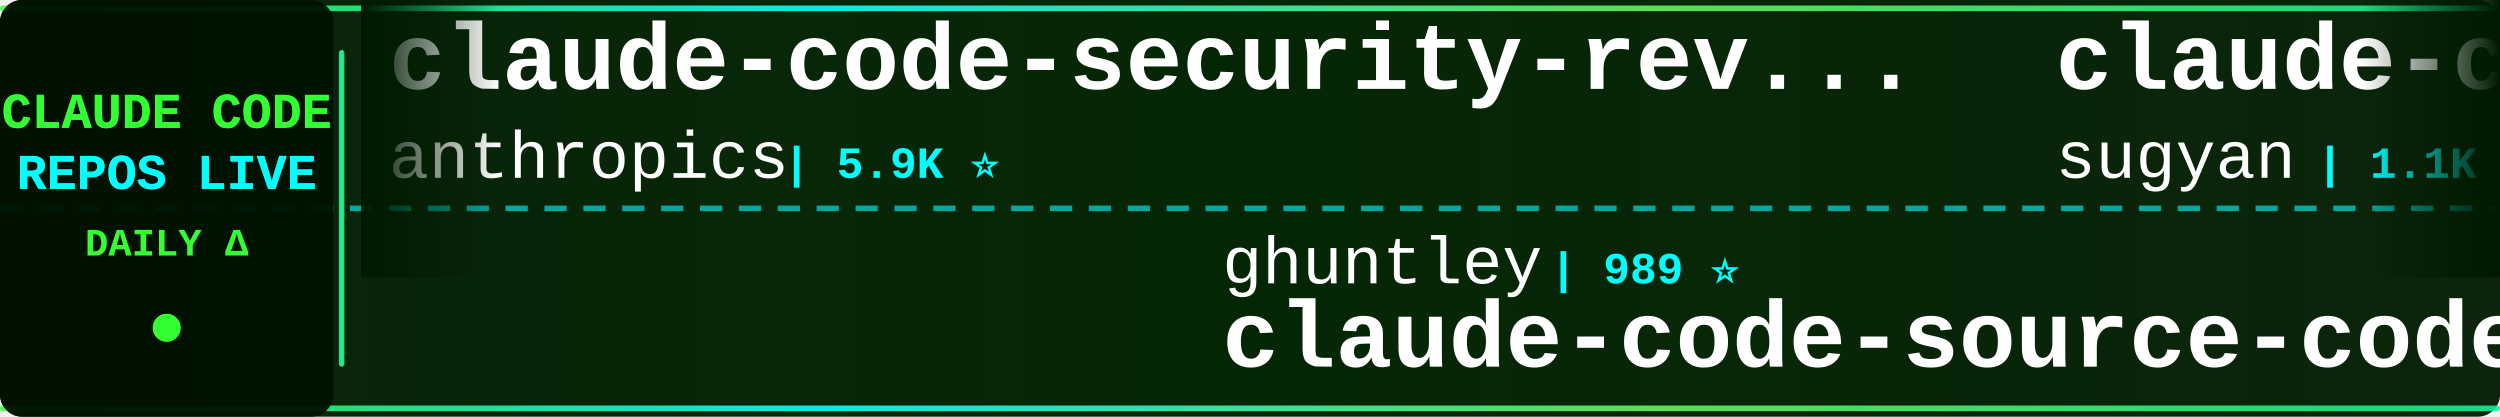
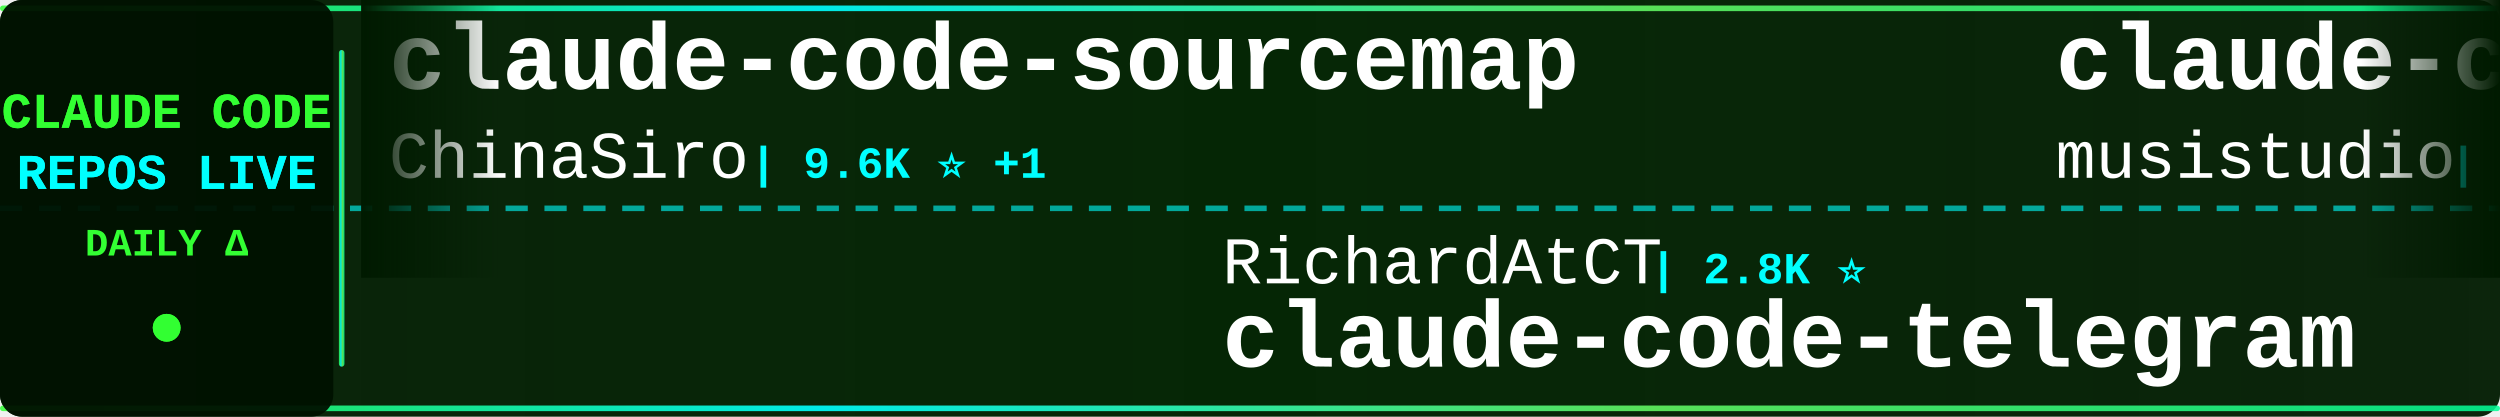
<svg xmlns="http://www.w3.org/2000/svg" width="900" height="150">
  <defs>
    <linearGradient id="tickerBg" x1="0%" y1="0%" x2="100%" y2="0%">
      <stop offset="0%" style="stop-color:#001a00;stop-opacity:0.95" />
      <stop offset="50%" style="stop-color:#002200;stop-opacity:0.98" />
      <stop offset="100%" style="stop-color:#001a00;stop-opacity:0.95" />
    </linearGradient>
    <linearGradient id="borderGrad" x1="0%" y1="0%" x2="100%" y2="0%">
      <stop offset="0%" style="stop-color:#33ff33;stop-opacity:0.85">
        <animate attributeName="stop-opacity" values="0.85;1;0.85" dur="2s" repeatCount="indefinite" />
      </stop>
      <stop offset="33%" style="stop-color:#00ffff;stop-opacity:0.9">
        <animate attributeName="stop-opacity" values="0.9;1;0.9" dur="2.2s" repeatCount="indefinite" />
      </stop>
      <stop offset="66%" style="stop-color:#66ff66;stop-opacity:0.85">
        <animate attributeName="stop-opacity" values="0.85;1;0.85" dur="1.8s" repeatCount="indefinite" />
      </stop>
      <stop offset="100%" style="stop-color:#00ff99;stop-opacity:0.85">
        <animate attributeName="stop-opacity" values="0.85;1;0.85" dur="2s" repeatCount="indefinite" />
      </stop>
    </linearGradient>
    <filter id="textGlow">
      <feGaussianBlur stdDeviation="0.1" result="coloredBlur" />
      <feMerge>
        <feMergeNode in="coloredBlur" />
        <feMergeNode in="SourceGraphic" />
      </feMerge>
    </filter>
    <filter id="metricGlow">
      <feGaussianBlur stdDeviation="0.2" result="coloredBlur" />
      <feMerge>
        <feMergeNode in="coloredBlur" />
        <feMergeNode in="SourceGraphic" />
      </feMerge>
    </filter>
    <linearGradient id="leftFade" x1="0%" y1="0%" x2="100%" y2="0%">
      <stop offset="0%" style="stop-color:#001a00;stop-opacity:1" />
      <stop offset="100%" style="stop-color:#001a00;stop-opacity:0" />
    </linearGradient>
    <linearGradient id="rightFade" x1="0%" y1="0%" x2="100%" y2="0%">
      <stop offset="0%" style="stop-color:#001a00;stop-opacity:0" />
      <stop offset="100%" style="stop-color:#001a00;stop-opacity:1" />
    </linearGradient>
  </defs>
  <rect width="900" height="150" fill="url(#tickerBg)" rx="8" />
  <rect x="0" y="2" width="900" height="2" fill="url(#borderGrad)" rx="1" />
  <rect x="0" y="146" width="900" height="2" fill="url(#borderGrad)" rx="1" />
  <line x1="0" y1="75" x2="900" y2="75" stroke="#00ffff" stroke-width="2" stroke-dasharray="8 6" opacity="0.6" />
  <rect x="0" y="0" width="120" height="150" fill="#001100" opacity="0.95" rx="8" />
  <text x="60" y="46" font-family="'Courier New', monospace" font-size="18" font-weight="bold" fill="#33ff33" text-anchor="middle" filter="url(#textGlow)">
    CLAUDE CODE
  </text>
  <text x="60" y="68" font-family="'Courier New', monospace" font-size="18" font-weight="bold" fill="#00ffff" text-anchor="middle" filter="url(#textGlow)">
    REPOS LIVE
  </text>
  <text x="60" y="92" font-family="'Courier New', monospace" font-size="14" font-weight="bold" fill="#33ff33" text-anchor="middle">
    DAILY Δ
  </text>
  <circle cx="60" cy="118" r="5" fill="#33ff33" filter="url(#metricGlow)">
    <animate attributeName="r" values="4;6;4" dur="1.5s" repeatCount="indefinite" />
    <animate attributeName="opacity" values="0.6;1;0.6" dur="1.5s" repeatCount="indefinite" />
  </circle>
  <rect x="122" y="18" width="2" height="114" fill="url(#borderGrad)" rx="1" />
  <clipPath id="tickerClip">
    <rect x="130" y="0" width="770" height="150" />
  </clipPath>
  <g clip-path="url(#tickerClip)">
    <g id="tickerItems">
      <animateTransform attributeName="transform" attributeType="XML" type="translate" from="0 0" to="-3000 0" dur="54s" repeatCount="indefinite" />
      <g transform="translate(0, 0)">
+         <text x="140" y="32" font-family="'Courier New', monospace" font-size="34" font-weight="bold" fill="#ffffff">claude-code-sourcemap</text>
+         <text x="140" y="64" font-family="'Courier New', monospace" font-size="24" font-weight="normal" fill="#ffffff" opacity="1.0">ChinaSiro</text>
+         <text x="270" y="64" font-family="'Courier New', monospace" font-size="16" font-weight="bold" fill="#00ffff"> | 9.6K ⭐ +1</text>
+       </g>
+       <g transform="translate(300, 0)">
+         <text x="140" y="102" font-family="'Courier New', monospace" font-size="24" font-weight="normal" fill="#ffffff" opacity="1.0">RichardAtCT</text>
+         <text x="294" y="102" font-family="'Courier New', monospace" font-size="16" font-weight="bold" fill="#00ffff"> | 2.8K ⭐</text>
+         <text x="140" y="132" font-family="'Courier New', monospace" font-size="34" font-weight="bold" fill="#ffffff">claude-code-telegram</text>
+       </g>
+       <g transform="translate(600, 0)">
+         <text x="140" y="32" font-family="'Courier New', monospace" font-size="34" font-weight="bold" fill="#ffffff">claude-code-router</text>
+         <text x="140" y="64" font-family="'Courier New', monospace" font-size="24" font-weight="normal" fill="#ffffff" opacity="1.0">musistudio</text>
+         <text x="282" y="64" font-family="'Courier New', monospace" font-size="16" font-weight="bold" fill="#00ffff"> | 36.7K ⭐ +5</text>
+       </g>
+       <g transform="translate(900, 0)">
+         <text x="140" y="102" font-family="'Courier New', monospace" font-size="24" font-weight="normal" fill="#ffffff" opacity="1.0">centminmod</text>
+         <text x="282" y="102" font-family="'Courier New', monospace" font-size="16" font-weight="bold" fill="#00ffff"> | 2.6K ⭐</text>
+         <text x="140" y="132" font-family="'Courier New', monospace" font-size="34" font-weight="bold" fill="#ffffff">my-claude-code-setup</text>
+       </g>
+       <g transform="translate(1200, 0)">
+         <text x="140" y="32" font-family="'Courier New', monospace" font-size="34" font-weight="bold" fill="#ffffff">claude_code_src</text>
+         <text x="140" y="64" font-family="'Courier New', monospace" font-size="24" font-weight="normal" fill="#ffffff" opacity="1.0">ponponon</text>
+         <text x="258" y="64" font-family="'Courier New', monospace" font-size="16" font-weight="bold" fill="#00ffff"> | 2.3K ⭐</text>
+       </g>
+       <g transform="translate(1500, 0)">
+         <text x="140" y="102" font-family="'Courier New', monospace" font-size="24" font-weight="normal" fill="#ffffff" opacity="1.0">https-deeplearning-ai</text>
+         <text x="414" y="102" font-family="'Courier New', monospace" font-size="16" font-weight="bold" fill="#00ffff"> | 540 ⭐</text>
+         <text x="140" y="132" font-family="'Courier New', monospace" font-size="34" font-weight="bold" fill="#ffffff">sc-claude-code-files</text>
+       </g>
+       <g transform="translate(1800, 0)">
        <text x="140" y="32" font-family="'Courier New', monospace" font-size="34" font-weight="bold" fill="#ffffff">claude-code-security-rev...</text>
        <text x="140" y="64" font-family="'Courier New', monospace" font-size="24" font-weight="normal" fill="#ffffff" opacity="1.0">anthropics</text>
        <text x="282" y="64" font-family="'Courier New', monospace" font-size="16" font-weight="bold" fill="#00ffff"> | 5.9K ⭐</text>
      </g>
-       <g transform="translate(300, 0)">
-         <text x="140" y="102" font-family="'Courier New', monospace" font-size="24" font-weight="normal" fill="#ffffff" opacity="1.0">ghuntley</text>
-         <text x="258" y="102" font-family="'Courier New', monospace" font-size="16" font-weight="bold" fill="#00ffff"> | 989 ⭐</text>
-         <text x="140" y="132" font-family="'Courier New', monospace" font-size="34" font-weight="bold" fill="#ffffff">claude-code-source-code-...</text>
+       <g transform="translate(2100, 0)">
+         <text x="140" y="102" font-family="'Courier New', monospace" font-size="24" font-weight="normal" fill="#ffffff" opacity="1.0">Piebald-AI</text>
+         <text x="282" y="102" font-family="'Courier New', monospace" font-size="16" font-weight="bold" fill="#00ffff"> | 12.3K ⭐ +1</text>
+         <text x="140" y="132" font-family="'Courier New', monospace" font-size="34" font-weight="bold" fill="#ffffff">claude-code-system-promp...</text>
      </g>
-       <g transform="translate(600, 0)">
-         <text x="140" y="32" font-family="'Courier New', monospace" font-size="34" font-weight="bold" fill="#ffffff">claude-code-webui</text>
-         <text x="140" y="64" font-family="'Courier New', monospace" font-size="24" font-weight="normal" fill="#ffffff" opacity="1.0">sugyan</text>
-         <text x="234" y="64" font-family="'Courier New', monospace" font-size="16" font-weight="bold" fill="#00ffff"> | 1.1K ⭐</text>
+       <g transform="translate(2400, 0)">
+         <text x="140" y="32" font-family="'Courier New', monospace" font-size="34" font-weight="bold" fill="#ffffff">claude-code-my-workflow</text>
+         <text x="140" y="64" font-family="'Courier New', monospace" font-size="24" font-weight="normal" fill="#ffffff" opacity="1.0">pedrohcgs</text>
+         <text x="270" y="64" font-family="'Courier New', monospace" font-size="16" font-weight="bold" fill="#00ffff"> | 1.5K ⭐</text>
      </g>
-       <g transform="translate(900, 0)">
-         <text x="140" y="102" font-family="'Courier New', monospace" font-size="24" font-weight="normal" fill="#ffffff" opacity="1.0">shanraisshan</text>
-         <text x="306" y="102" font-family="'Courier New', monospace" font-size="16" font-weight="bold" fill="#00ffff"> | 64.5K ⭐ +3</text>
-         <text x="140" y="132" font-family="'Courier New', monospace" font-size="34" font-weight="bold" fill="#ffffff">claude-code-best-practic...</text>
+       <g transform="translate(2700, 0)">
+         <text x="140" y="102" font-family="'Courier New', monospace" font-size="24" font-weight="normal" fill="#ffffff" opacity="1.0">asgeirtj</text>
+         <text x="258" y="102" font-family="'Courier New', monospace" font-size="16" font-weight="bold" fill="#00ffff"> | 62.9K ⭐ +10</text>
+         <text x="140" y="132" font-family="'Courier New', monospace" font-size="34" font-weight="bold" fill="#ffffff">system_prompts_leaks</text>
      </g>
-       <g transform="translate(1200, 0)">
-         <text x="140" y="32" font-family="'Courier New', monospace" font-size="34" font-weight="bold" fill="#ffffff">claude_code_src</text>
-         <text x="140" y="64" font-family="'Courier New', monospace" font-size="24" font-weight="normal" fill="#ffffff" opacity="1.0">ponponon</text>
-         <text x="258" y="64" font-family="'Courier New', monospace" font-size="16" font-weight="bold" fill="#00ffff"> | 2.3K ⭐ +1</text>
-       </g>
-       <g transform="translate(1500, 0)">
-         <text x="140" y="102" font-family="'Courier New', monospace" font-size="24" font-weight="normal" fill="#ffffff" opacity="1.0">guanshan</text>
-         <text x="258" y="102" font-family="'Courier New', monospace" font-size="16" font-weight="bold" fill="#00ffff"> | 61 ⭐</text>
-         <text x="140" y="132" font-family="'Courier New', monospace" font-size="34" font-weight="bold" fill="#ffffff">ClaudeCode</text>
-       </g>
-       <g transform="translate(1800, 0)">
+       <g transform="translate(3000, 0)">
        <text x="140" y="32" font-family="'Courier New', monospace" font-size="34" font-weight="bold" fill="#ffffff">claude-code-sourcemap</text>
        <text x="140" y="64" font-family="'Courier New', monospace" font-size="24" font-weight="normal" fill="#ffffff" opacity="1.0">ChinaSiro</text>
        <text x="270" y="64" font-family="'Courier New', monospace" font-size="16" font-weight="bold" fill="#00ffff"> | 9.6K ⭐ +1</text>
      </g>
-       <g transform="translate(2100, 0)">
-         <text x="140" y="102" font-family="'Courier New', monospace" font-size="24" font-weight="normal" fill="#ffffff" opacity="1.0">VILA-Lab</text>
-         <text x="258" y="102" font-family="'Courier New', monospace" font-size="16" font-weight="bold" fill="#00ffff"> | 2.1K ⭐</text>
-         <text x="140" y="132" font-family="'Courier New', monospace" font-size="34" font-weight="bold" fill="#ffffff">Dive-into-Claude-Code</text>
-       </g>
-       <g transform="translate(2400, 0)">
-         <text x="140" y="32" font-family="'Courier New', monospace" font-size="34" font-weight="bold" fill="#ffffff">claude-code-plugins-plus...</text>
-         <text x="140" y="64" font-family="'Courier New', monospace" font-size="24" font-weight="normal" fill="#ffffff" opacity="1.0">jeremylongshore</text>
-         <text x="342" y="64" font-family="'Courier New', monospace" font-size="16" font-weight="bold" fill="#00ffff"> | 2.6K ⭐ +1</text>
-       </g>
-       <g transform="translate(2700, 0)">
-         <text x="140" y="102" font-family="'Courier New', monospace" font-size="24" font-weight="normal" fill="#ffffff" opacity="1.0">repowise-dev</text>
-         <text x="306" y="102" font-family="'Courier New', monospace" font-size="16" font-weight="bold" fill="#00ffff"> | 1.2K ⭐</text>
-         <text x="140" y="132" font-family="'Courier New', monospace" font-size="34" font-weight="bold" fill="#ffffff">claude-code-prompts</text>
-       </g>
-       <g transform="translate(3000, 0)">
-         <text x="140" y="32" font-family="'Courier New', monospace" font-size="34" font-weight="bold" fill="#ffffff">claude-code-security-rev...</text>
-         <text x="140" y="64" font-family="'Courier New', monospace" font-size="24" font-weight="normal" fill="#ffffff" opacity="1.0">anthropics</text>
-         <text x="282" y="64" font-family="'Courier New', monospace" font-size="16" font-weight="bold" fill="#00ffff"> | 5.9K ⭐</text>
-       </g>
      <g transform="translate(3300, 0)">
-         <text x="140" y="102" font-family="'Courier New', monospace" font-size="24" font-weight="normal" fill="#ffffff" opacity="1.0">ghuntley</text>
-         <text x="258" y="102" font-family="'Courier New', monospace" font-size="16" font-weight="bold" fill="#00ffff"> | 989 ⭐</text>
-         <text x="140" y="132" font-family="'Courier New', monospace" font-size="34" font-weight="bold" fill="#ffffff">claude-code-source-code-...</text>
+         <text x="140" y="102" font-family="'Courier New', monospace" font-size="24" font-weight="normal" fill="#ffffff" opacity="1.0">RichardAtCT</text>
+         <text x="294" y="102" font-family="'Courier New', monospace" font-size="16" font-weight="bold" fill="#00ffff"> | 2.8K ⭐</text>
+         <text x="140" y="132" font-family="'Courier New', monospace" font-size="34" font-weight="bold" fill="#ffffff">claude-code-telegram</text>
      </g>
      <g transform="translate(3600, 0)">
-         <text x="140" y="32" font-family="'Courier New', monospace" font-size="34" font-weight="bold" fill="#ffffff">claude-code-webui</text>
-         <text x="140" y="64" font-family="'Courier New', monospace" font-size="24" font-weight="normal" fill="#ffffff" opacity="1.0">sugyan</text>
-         <text x="234" y="64" font-family="'Courier New', monospace" font-size="16" font-weight="bold" fill="#00ffff"> | 1.1K ⭐</text>
+         <text x="140" y="32" font-family="'Courier New', monospace" font-size="34" font-weight="bold" fill="#ffffff">claude-code-router</text>
+         <text x="140" y="64" font-family="'Courier New', monospace" font-size="24" font-weight="normal" fill="#ffffff" opacity="1.0">musistudio</text>
+         <text x="282" y="64" font-family="'Courier New', monospace" font-size="16" font-weight="bold" fill="#00ffff"> | 36.7K ⭐ +5</text>
      </g>
      <g transform="translate(3900, 0)">
-         <text x="140" y="102" font-family="'Courier New', monospace" font-size="24" font-weight="normal" fill="#ffffff" opacity="1.0">shanraisshan</text>
-         <text x="306" y="102" font-family="'Courier New', monospace" font-size="16" font-weight="bold" fill="#00ffff"> | 64.5K ⭐ +3</text>
-         <text x="140" y="132" font-family="'Courier New', monospace" font-size="34" font-weight="bold" fill="#ffffff">claude-code-best-practic...</text>
+         <text x="140" y="102" font-family="'Courier New', monospace" font-size="24" font-weight="normal" fill="#ffffff" opacity="1.0">centminmod</text>
+         <text x="282" y="102" font-family="'Courier New', monospace" font-size="16" font-weight="bold" fill="#00ffff"> | 2.6K ⭐</text>
+         <text x="140" y="132" font-family="'Courier New', monospace" font-size="34" font-weight="bold" fill="#ffffff">my-claude-code-setup</text>
      </g>
    </g>
  </g>
  <rect x="130" y="0" width="50" height="100" fill="url(#leftFade)" />
  <rect x="850" y="0" width="50" height="100" fill="url(#rightFade)" />
</svg>
